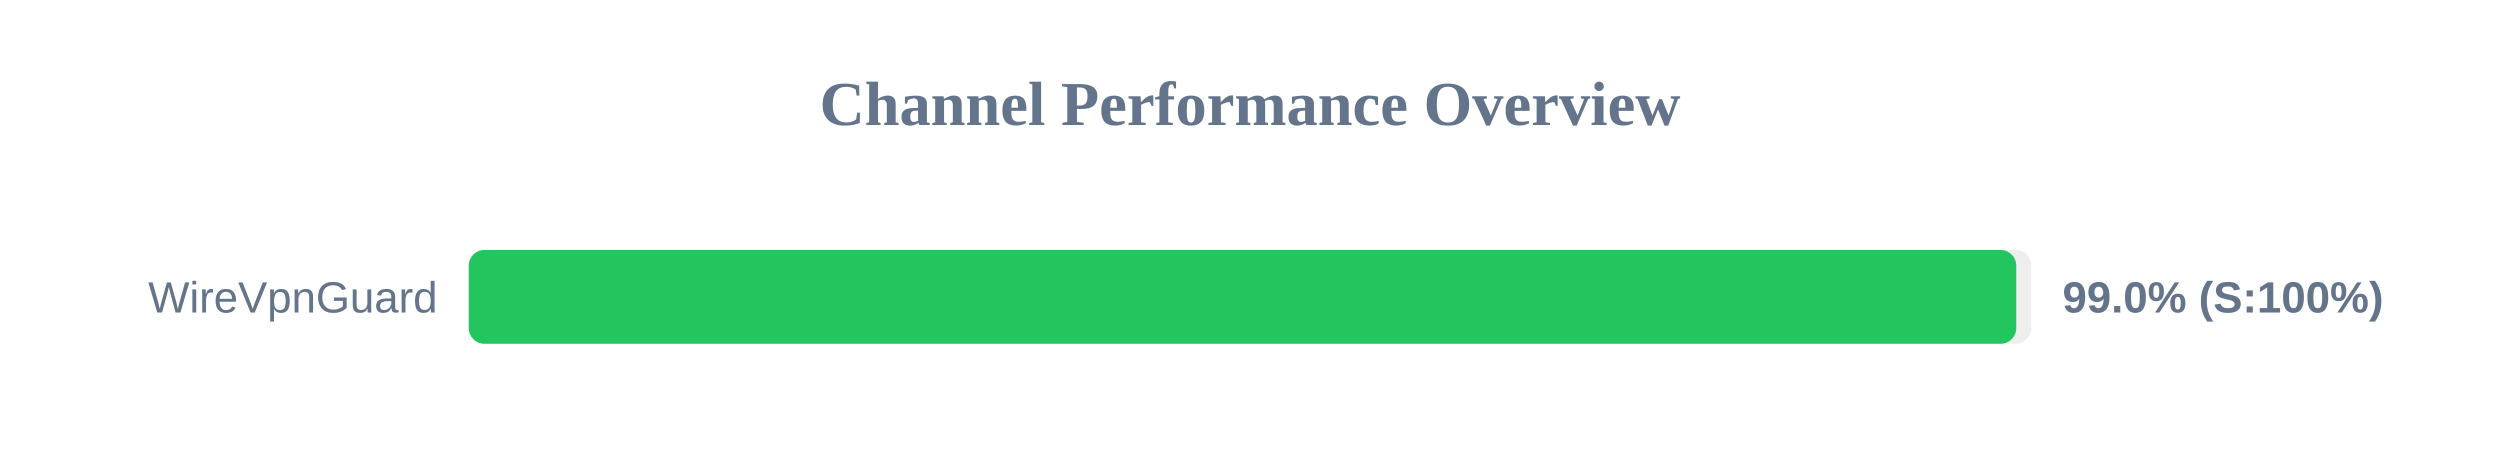
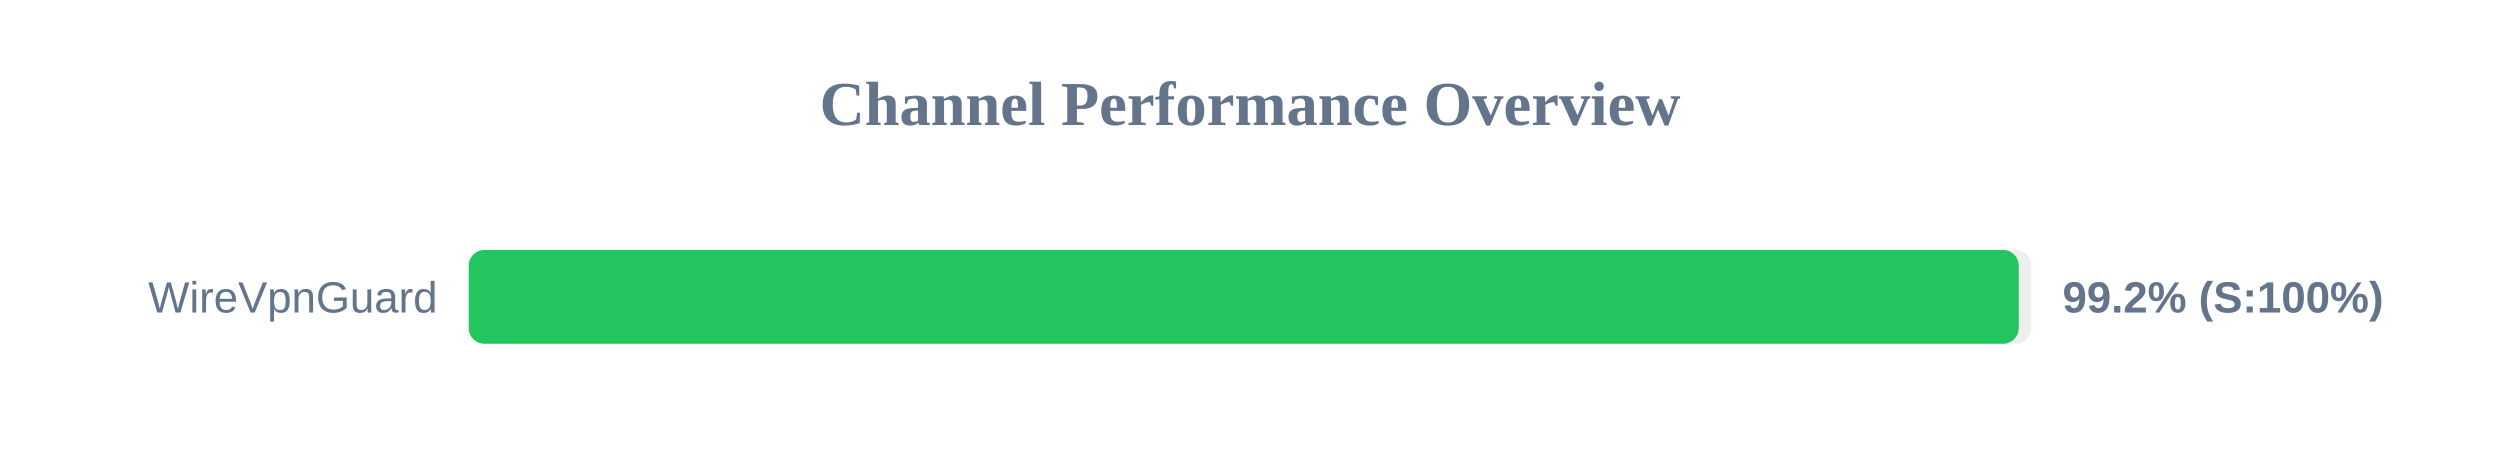
<svg xmlns="http://www.w3.org/2000/svg" width="800" height="150" version="1.1">
  <style>
        .row { font: 14px Arial; fill: #64748b; }
        .score { font: bold 14px Arial; fill: #64748b; }
    </style>
  <text x="400" y="40" text-anchor="middle" font-size="20px" font-weight="bold" fill="#64748b">Channel Performance Overview</text>
  <rect x="150" y="80" width="500" height="30" fill="#eee" rx="5" />
-   <rect x="150" y="80" width="495.2" height="30" fill="#22c55e" rx="5" />
+   <rect x="150" y="80" width="496.0" height="30" fill="#22c55e" rx="5" />
  <text x="140" y="100" text-anchor="end" class="row">WireVpnGuard</text>
-   <text x="660" y="100" text-anchor="start" class="score">99.0% (S:100%)</text>
+   <text x="660" y="100" text-anchor="start" class="score">99.2% (S:100%)</text>
</svg>
